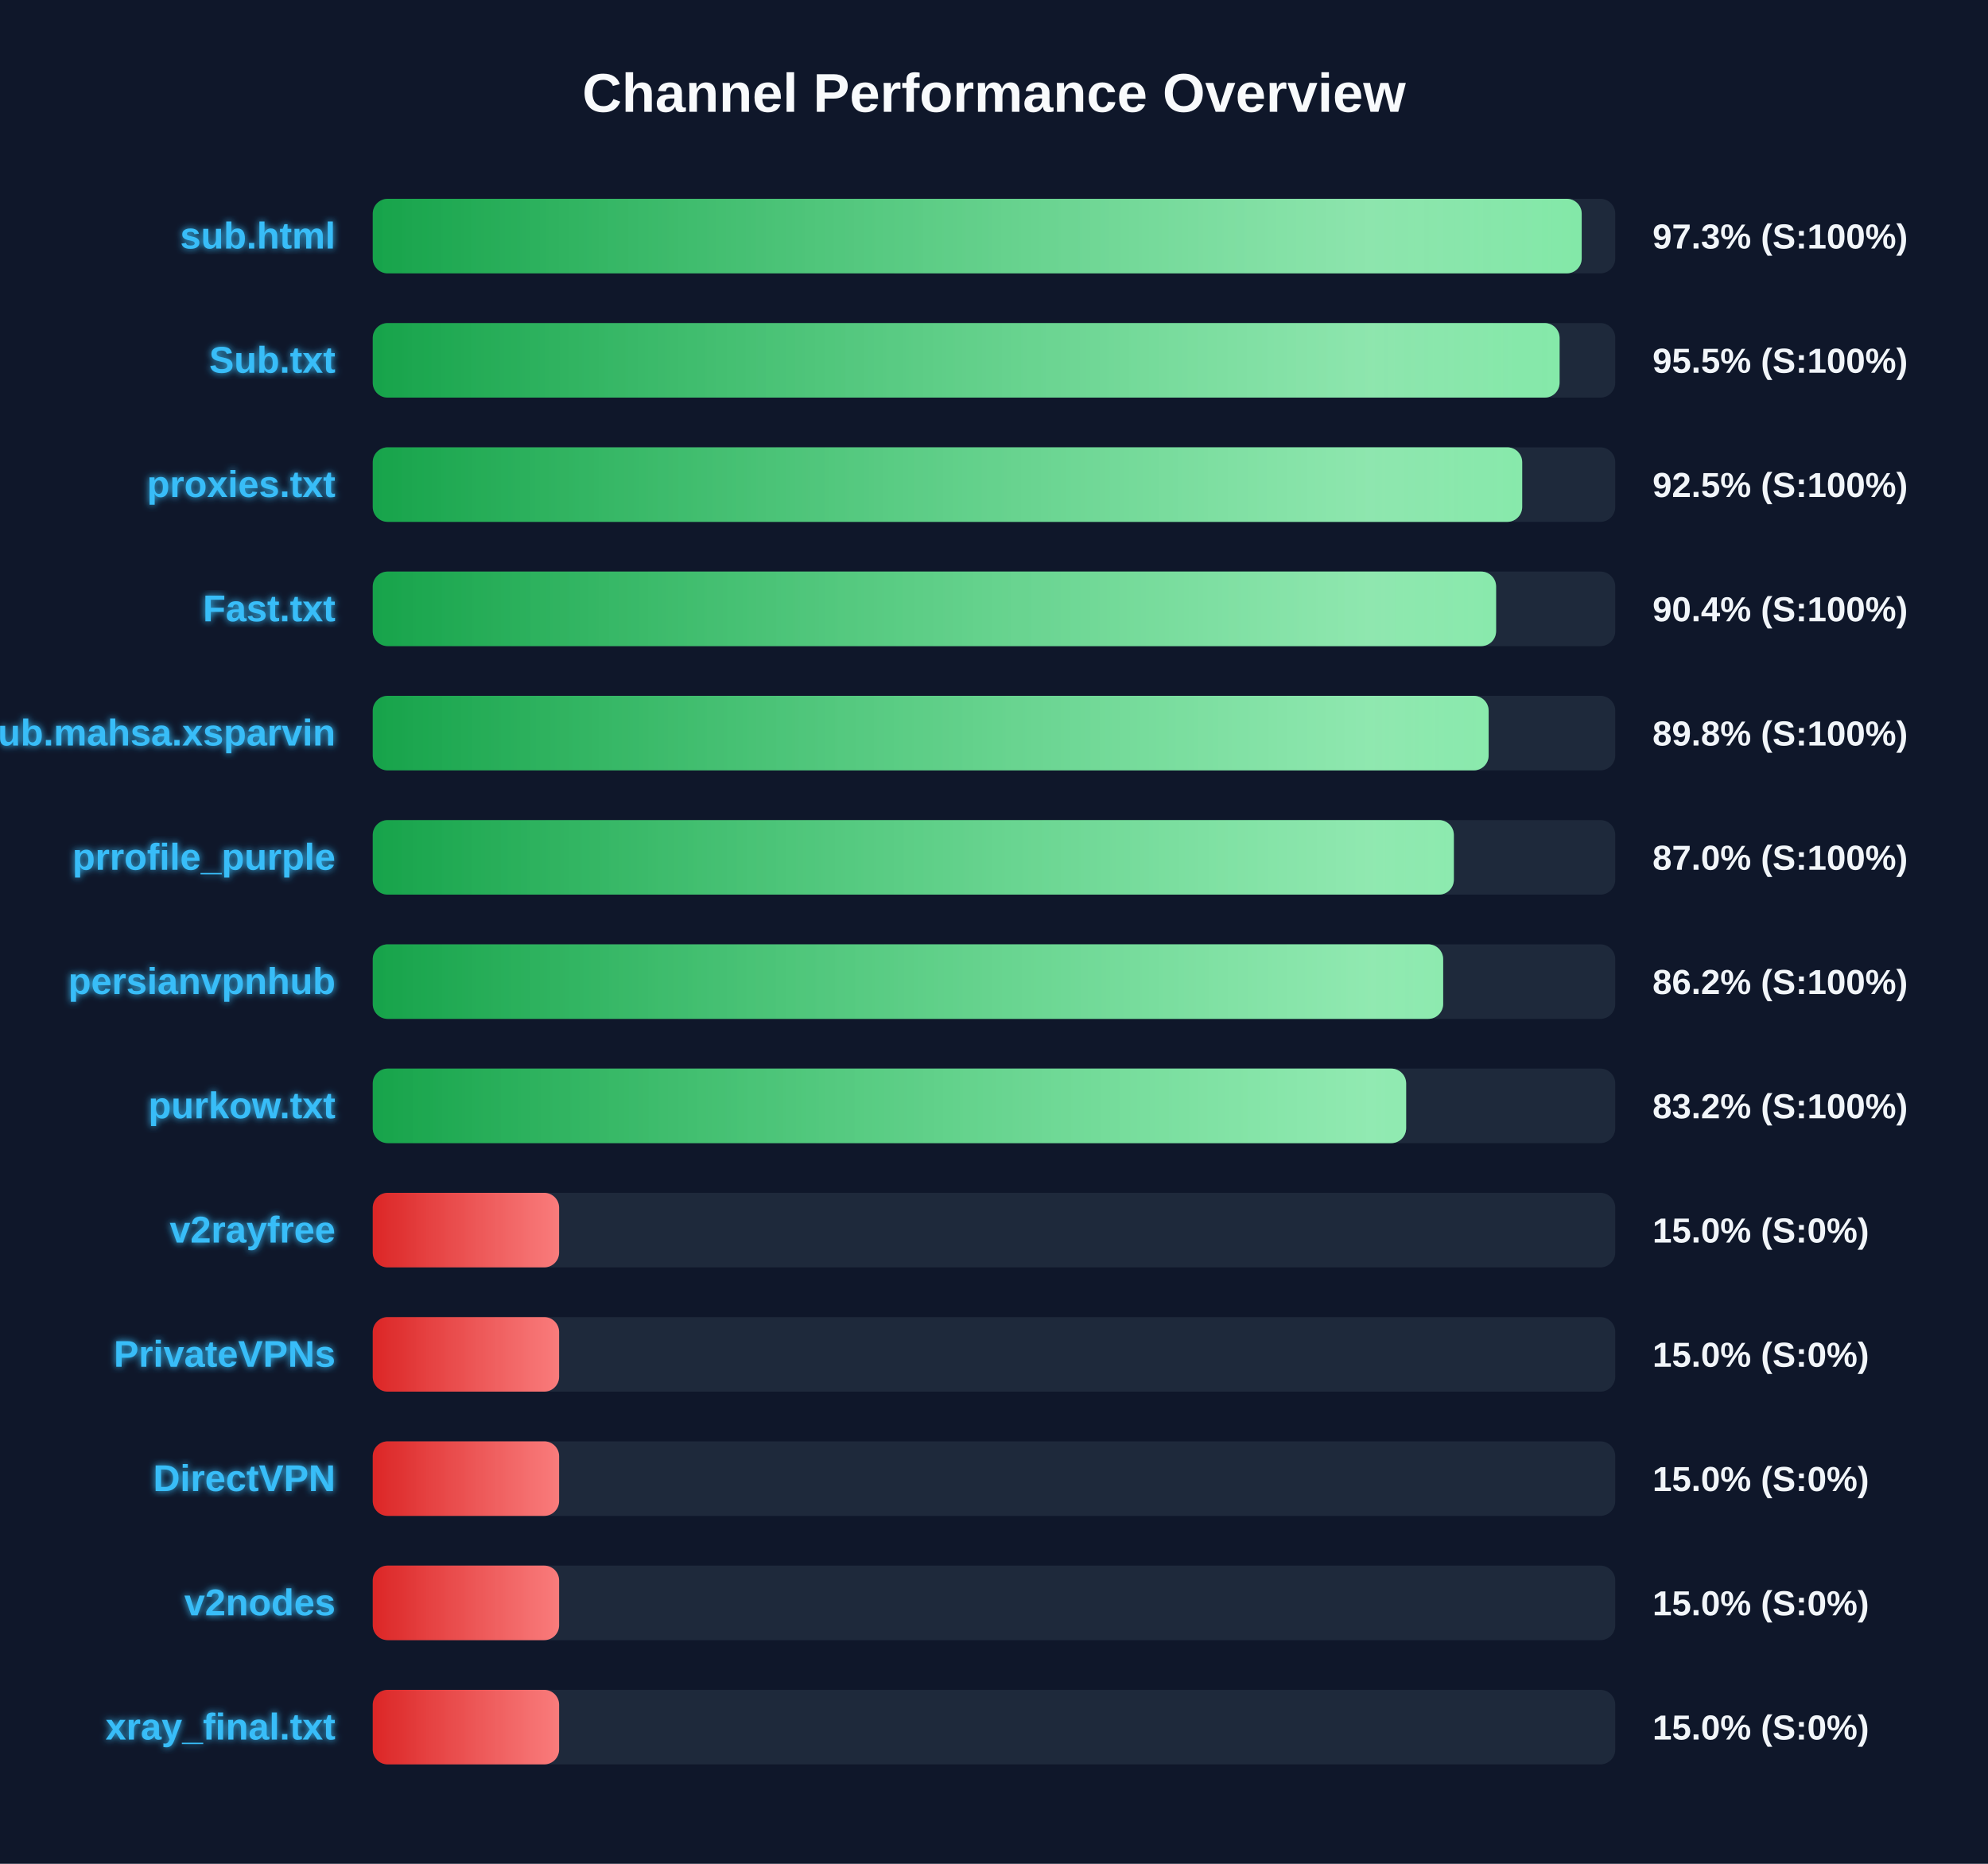
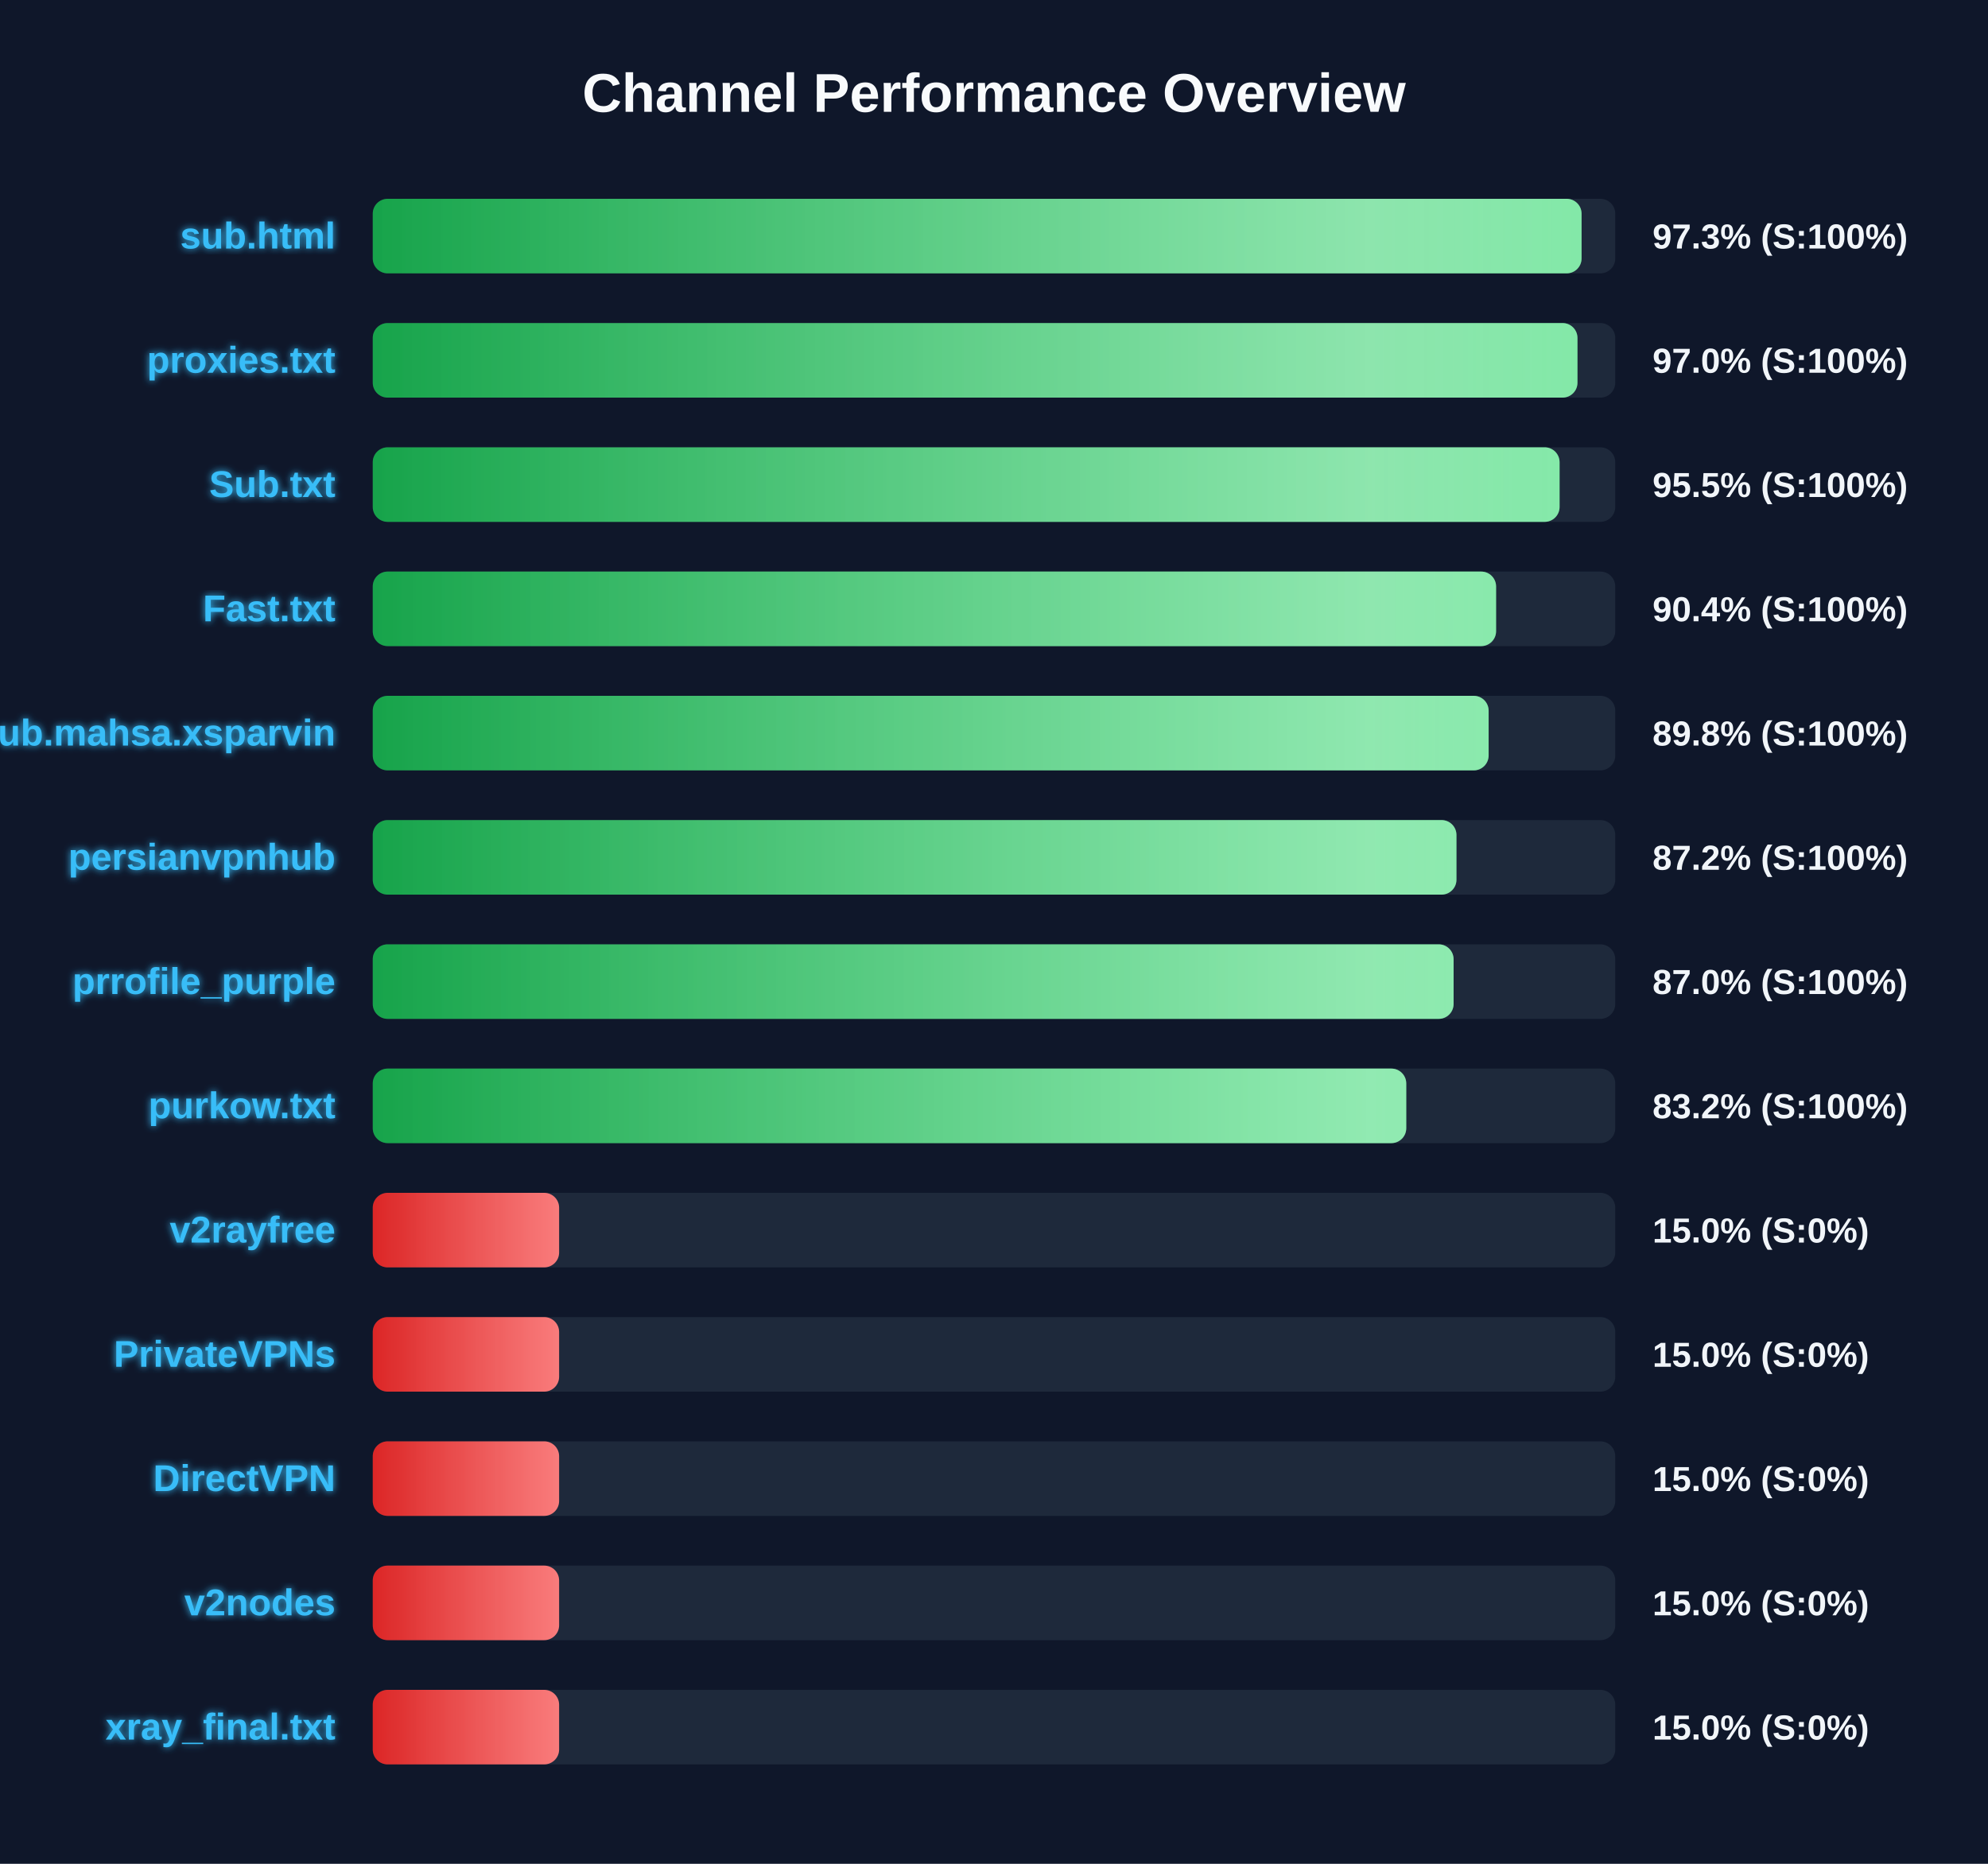
<svg xmlns="http://www.w3.org/2000/svg" width="800" height="750" version="1.1">
  <defs>
    <linearGradient id="grad-green" x1="0%" y1="0%" x2="100%" y2="0%">
      <stop offset="0%" stop-color="#16a34a" />
      <stop offset="100%" stop-color="#4ade80" />
    </linearGradient>
    <linearGradient id="grad-yellow" x1="0%" y1="0%" x2="100%" y2="0%">
      <stop offset="0%" stop-color="#ca8a04" />
      <stop offset="100%" stop-color="#fde047" />
    </linearGradient>
    <linearGradient id="grad-red" x1="0%" y1="0%" x2="100%" y2="0%">
      <stop offset="0%" stop-color="#dc2626" />
      <stop offset="100%" stop-color="#f87171" />
    </linearGradient>
    <linearGradient id="shimmer" x1="0%" y1="0%" x2="100%" y2="0%">
      <stop offset="0%" stop-color="rgba(255,255,255,0)" />
      <stop offset="50%" stop-color="rgba(255,255,255,0.4)" />
      <stop offset="100%" stop-color="rgba(255,255,255,0)" />
    </linearGradient>
    <filter id="glow" x="-20%" y="-20%" width="140%" height="140%">
      <feGaussianBlur stdDeviation="1.5" result="blur" />
      <feComposite in="SourceGraphic" in2="blur" operator="over" />
    </filter>
  </defs>
  <style>
        .bg-rect { fill: #0f172a; }
        .title { font: bold 22px 'Segoe UI', Arial, sans-serif; fill: #f8fafc; }
        .row { font: bold 15px 'Segoe UI', Arial, sans-serif; fill: #38bdf8; filter: url(#glow); }
        .score { font: bold 14px 'Segoe UI', Arial, sans-serif; fill: #f1f5f9; }
        @keyframes shimmer-anim {
            0% { transform: translateX(-100%); }
            100% { transform: translateX(200%); }
        }
        .shimmer-rect {
            animation: shimmer-anim 2.5s infinite linear;
        }
    </style>
  <rect width="100%" height="100%" class="bg-rect" />
  <text x="400" y="45" text-anchor="middle" class="title">Channel Performance Overview</text>
  <rect x="150" y="80" width="500" height="30" fill="#1e293b" rx="6" />
  <clipPath id="clip-0">
-     <rect x="150" y="80" width="486.5" height="30" rx="6" />
+     <rect x="150" y="80" width="486.45" height="30" rx="6" />
  </clipPath>
-   <rect x="150" y="80" width="486.5" height="30" fill="url(#grad-green)" rx="6" />
+   <rect x="150" y="80" width="486.45" height="30" fill="url(#grad-green)" rx="6" />
  <g clip-path="url(#clip-0)">
    <rect x="150" y="80" width="100%" height="30" fill="url(#shimmer)" class="shimmer-rect" />
  </g>
  <text x="135" y="100" text-anchor="end" class="row">sub.html</text>
  <text x="665" y="100" text-anchor="start" class="score">97.3% (S:100%)</text>
  <rect x="150" y="130" width="500" height="30" fill="#1e293b" rx="6" />
  <clipPath id="clip-1">
-     <rect x="150" y="130" width="477.6" height="30" rx="6" />
+     <rect x="150" y="130" width="484.8" height="30" rx="6" />
  </clipPath>
-   <rect x="150" y="130" width="477.6" height="30" fill="url(#grad-green)" rx="6" />
+   <rect x="150" y="130" width="484.8" height="30" fill="url(#grad-green)" rx="6" />
  <g clip-path="url(#clip-1)">
    <rect x="150" y="130" width="100%" height="30" fill="url(#shimmer)" class="shimmer-rect" />
  </g>
-   <text x="135" y="150" text-anchor="end" class="row">Sub.txt</text>
-   <text x="665" y="150" text-anchor="start" class="score">95.5% (S:100%)</text>
+   <text x="135" y="150" text-anchor="end" class="row">proxies.txt</text>
+   <text x="665" y="150" text-anchor="start" class="score">97.0% (S:100%)</text>
  <rect x="150" y="180" width="500" height="30" fill="#1e293b" rx="6" />
  <clipPath id="clip-2">
-     <rect x="150" y="180" width="462.55" height="30" rx="6" />
+     <rect x="150" y="180" width="477.6" height="30" rx="6" />
  </clipPath>
-   <rect x="150" y="180" width="462.55" height="30" fill="url(#grad-green)" rx="6" />
+   <rect x="150" y="180" width="477.6" height="30" fill="url(#grad-green)" rx="6" />
  <g clip-path="url(#clip-2)">
    <rect x="150" y="180" width="100%" height="30" fill="url(#shimmer)" class="shimmer-rect" />
  </g>
-   <text x="135" y="200" text-anchor="end" class="row">proxies.txt</text>
-   <text x="665" y="200" text-anchor="start" class="score">92.5% (S:100%)</text>
+   <text x="135" y="200" text-anchor="end" class="row">Sub.txt</text>
+   <text x="665" y="200" text-anchor="start" class="score">95.5% (S:100%)</text>
  <rect x="150" y="230" width="500" height="30" fill="#1e293b" rx="6" />
  <clipPath id="clip-3">
    <rect x="150" y="230" width="452.05" height="30" rx="6" />
  </clipPath>
  <rect x="150" y="230" width="452.05" height="30" fill="url(#grad-green)" rx="6" />
  <g clip-path="url(#clip-3)">
    <rect x="150" y="230" width="100%" height="30" fill="url(#shimmer)" class="shimmer-rect" />
  </g>
  <text x="135" y="250" text-anchor="end" class="row">Fast.txt</text>
  <text x="665" y="250" text-anchor="start" class="score">90.4% (S:100%)</text>
  <rect x="150" y="280" width="500" height="30" fill="#1e293b" rx="6" />
  <clipPath id="clip-4">
    <rect x="150" y="280" width="449.05" height="30" rx="6" />
  </clipPath>
  <rect x="150" y="280" width="449.05" height="30" fill="url(#grad-green)" rx="6" />
  <g clip-path="url(#clip-4)">
    <rect x="150" y="280" width="100%" height="30" fill="url(#shimmer)" class="shimmer-rect" />
  </g>
  <text x="135" y="300" text-anchor="end" class="row">Sub.mahsa.xsparvin</text>
  <text x="665" y="300" text-anchor="start" class="score">89.8% (S:100%)</text>
  <rect x="150" y="330" width="500" height="30" fill="#1e293b" rx="6" />
  <clipPath id="clip-5">
-     <rect x="150" y="330" width="435.05" height="30" rx="6" />
+     <rect x="150" y="330" width="436.1" height="30" rx="6" />
  </clipPath>
-   <rect x="150" y="330" width="435.05" height="30" fill="url(#grad-green)" rx="6" />
+   <rect x="150" y="330" width="436.1" height="30" fill="url(#grad-green)" rx="6" />
  <g clip-path="url(#clip-5)">
    <rect x="150" y="330" width="100%" height="30" fill="url(#shimmer)" class="shimmer-rect" />
  </g>
-   <text x="135" y="350" text-anchor="end" class="row">prrofile_purple</text>
-   <text x="665" y="350" text-anchor="start" class="score">87.0% (S:100%)</text>
+   <text x="135" y="350" text-anchor="end" class="row">persianvpnhub</text>
+   <text x="665" y="350" text-anchor="start" class="score">87.2% (S:100%)</text>
  <rect x="150" y="380" width="500" height="30" fill="#1e293b" rx="6" />
  <clipPath id="clip-6">
-     <rect x="150" y="380" width="430.75" height="30" rx="6" />
+     <rect x="150" y="380" width="434.95" height="30" rx="6" />
  </clipPath>
-   <rect x="150" y="380" width="430.75" height="30" fill="url(#grad-green)" rx="6" />
+   <rect x="150" y="380" width="434.95" height="30" fill="url(#grad-green)" rx="6" />
  <g clip-path="url(#clip-6)">
    <rect x="150" y="380" width="100%" height="30" fill="url(#shimmer)" class="shimmer-rect" />
  </g>
-   <text x="135" y="400" text-anchor="end" class="row">persianvpnhub</text>
-   <text x="665" y="400" text-anchor="start" class="score">86.2% (S:100%)</text>
+   <text x="135" y="400" text-anchor="end" class="row">prrofile_purple</text>
+   <text x="665" y="400" text-anchor="start" class="score">87.0% (S:100%)</text>
  <rect x="150" y="430" width="500" height="30" fill="#1e293b" rx="6" />
  <clipPath id="clip-7">
-     <rect x="150" y="430" width="415.85" height="30" rx="6" />
+     <rect x="150" y="430" width="415.9" height="30" rx="6" />
  </clipPath>
-   <rect x="150" y="430" width="415.85" height="30" fill="url(#grad-green)" rx="6" />
+   <rect x="150" y="430" width="415.9" height="30" fill="url(#grad-green)" rx="6" />
  <g clip-path="url(#clip-7)">
    <rect x="150" y="430" width="100%" height="30" fill="url(#shimmer)" class="shimmer-rect" />
  </g>
  <text x="135" y="450" text-anchor="end" class="row">purkow.txt</text>
  <text x="665" y="450" text-anchor="start" class="score">83.2% (S:100%)</text>
  <rect x="150" y="480" width="500" height="30" fill="#1e293b" rx="6" />
  <clipPath id="clip-8">
    <rect x="150" y="480" width="75.0" height="30" rx="6" />
  </clipPath>
  <rect x="150" y="480" width="75.0" height="30" fill="url(#grad-red)" rx="6" />
  <g clip-path="url(#clip-8)">
    <rect x="150" y="480" width="100%" height="30" fill="url(#shimmer)" class="shimmer-rect" />
  </g>
  <text x="135" y="500" text-anchor="end" class="row">v2rayfree</text>
  <text x="665" y="500" text-anchor="start" class="score">15.0% (S:0%)</text>
  <rect x="150" y="530" width="500" height="30" fill="#1e293b" rx="6" />
  <clipPath id="clip-9">
    <rect x="150" y="530" width="75.0" height="30" rx="6" />
  </clipPath>
  <rect x="150" y="530" width="75.0" height="30" fill="url(#grad-red)" rx="6" />
  <g clip-path="url(#clip-9)">
    <rect x="150" y="530" width="100%" height="30" fill="url(#shimmer)" class="shimmer-rect" />
  </g>
  <text x="135" y="550" text-anchor="end" class="row">PrivateVPNs</text>
  <text x="665" y="550" text-anchor="start" class="score">15.0% (S:0%)</text>
  <rect x="150" y="580" width="500" height="30" fill="#1e293b" rx="6" />
  <clipPath id="clip-10">
    <rect x="150" y="580" width="75.0" height="30" rx="6" />
  </clipPath>
  <rect x="150" y="580" width="75.0" height="30" fill="url(#grad-red)" rx="6" />
  <g clip-path="url(#clip-10)">
    <rect x="150" y="580" width="100%" height="30" fill="url(#shimmer)" class="shimmer-rect" />
  </g>
  <text x="135" y="600" text-anchor="end" class="row">DirectVPN</text>
  <text x="665" y="600" text-anchor="start" class="score">15.0% (S:0%)</text>
  <rect x="150" y="630" width="500" height="30" fill="#1e293b" rx="6" />
  <clipPath id="clip-11">
    <rect x="150" y="630" width="75.0" height="30" rx="6" />
  </clipPath>
  <rect x="150" y="630" width="75.0" height="30" fill="url(#grad-red)" rx="6" />
  <g clip-path="url(#clip-11)">
    <rect x="150" y="630" width="100%" height="30" fill="url(#shimmer)" class="shimmer-rect" />
  </g>
  <text x="135" y="650" text-anchor="end" class="row">v2nodes</text>
  <text x="665" y="650" text-anchor="start" class="score">15.0% (S:0%)</text>
  <rect x="150" y="680" width="500" height="30" fill="#1e293b" rx="6" />
  <clipPath id="clip-12">
    <rect x="150" y="680" width="75.0" height="30" rx="6" />
  </clipPath>
  <rect x="150" y="680" width="75.0" height="30" fill="url(#grad-red)" rx="6" />
  <g clip-path="url(#clip-12)">
    <rect x="150" y="680" width="100%" height="30" fill="url(#shimmer)" class="shimmer-rect" />
  </g>
  <text x="135" y="700" text-anchor="end" class="row">xray_final.txt</text>
  <text x="665" y="700" text-anchor="start" class="score">15.0% (S:0%)</text>
</svg>
